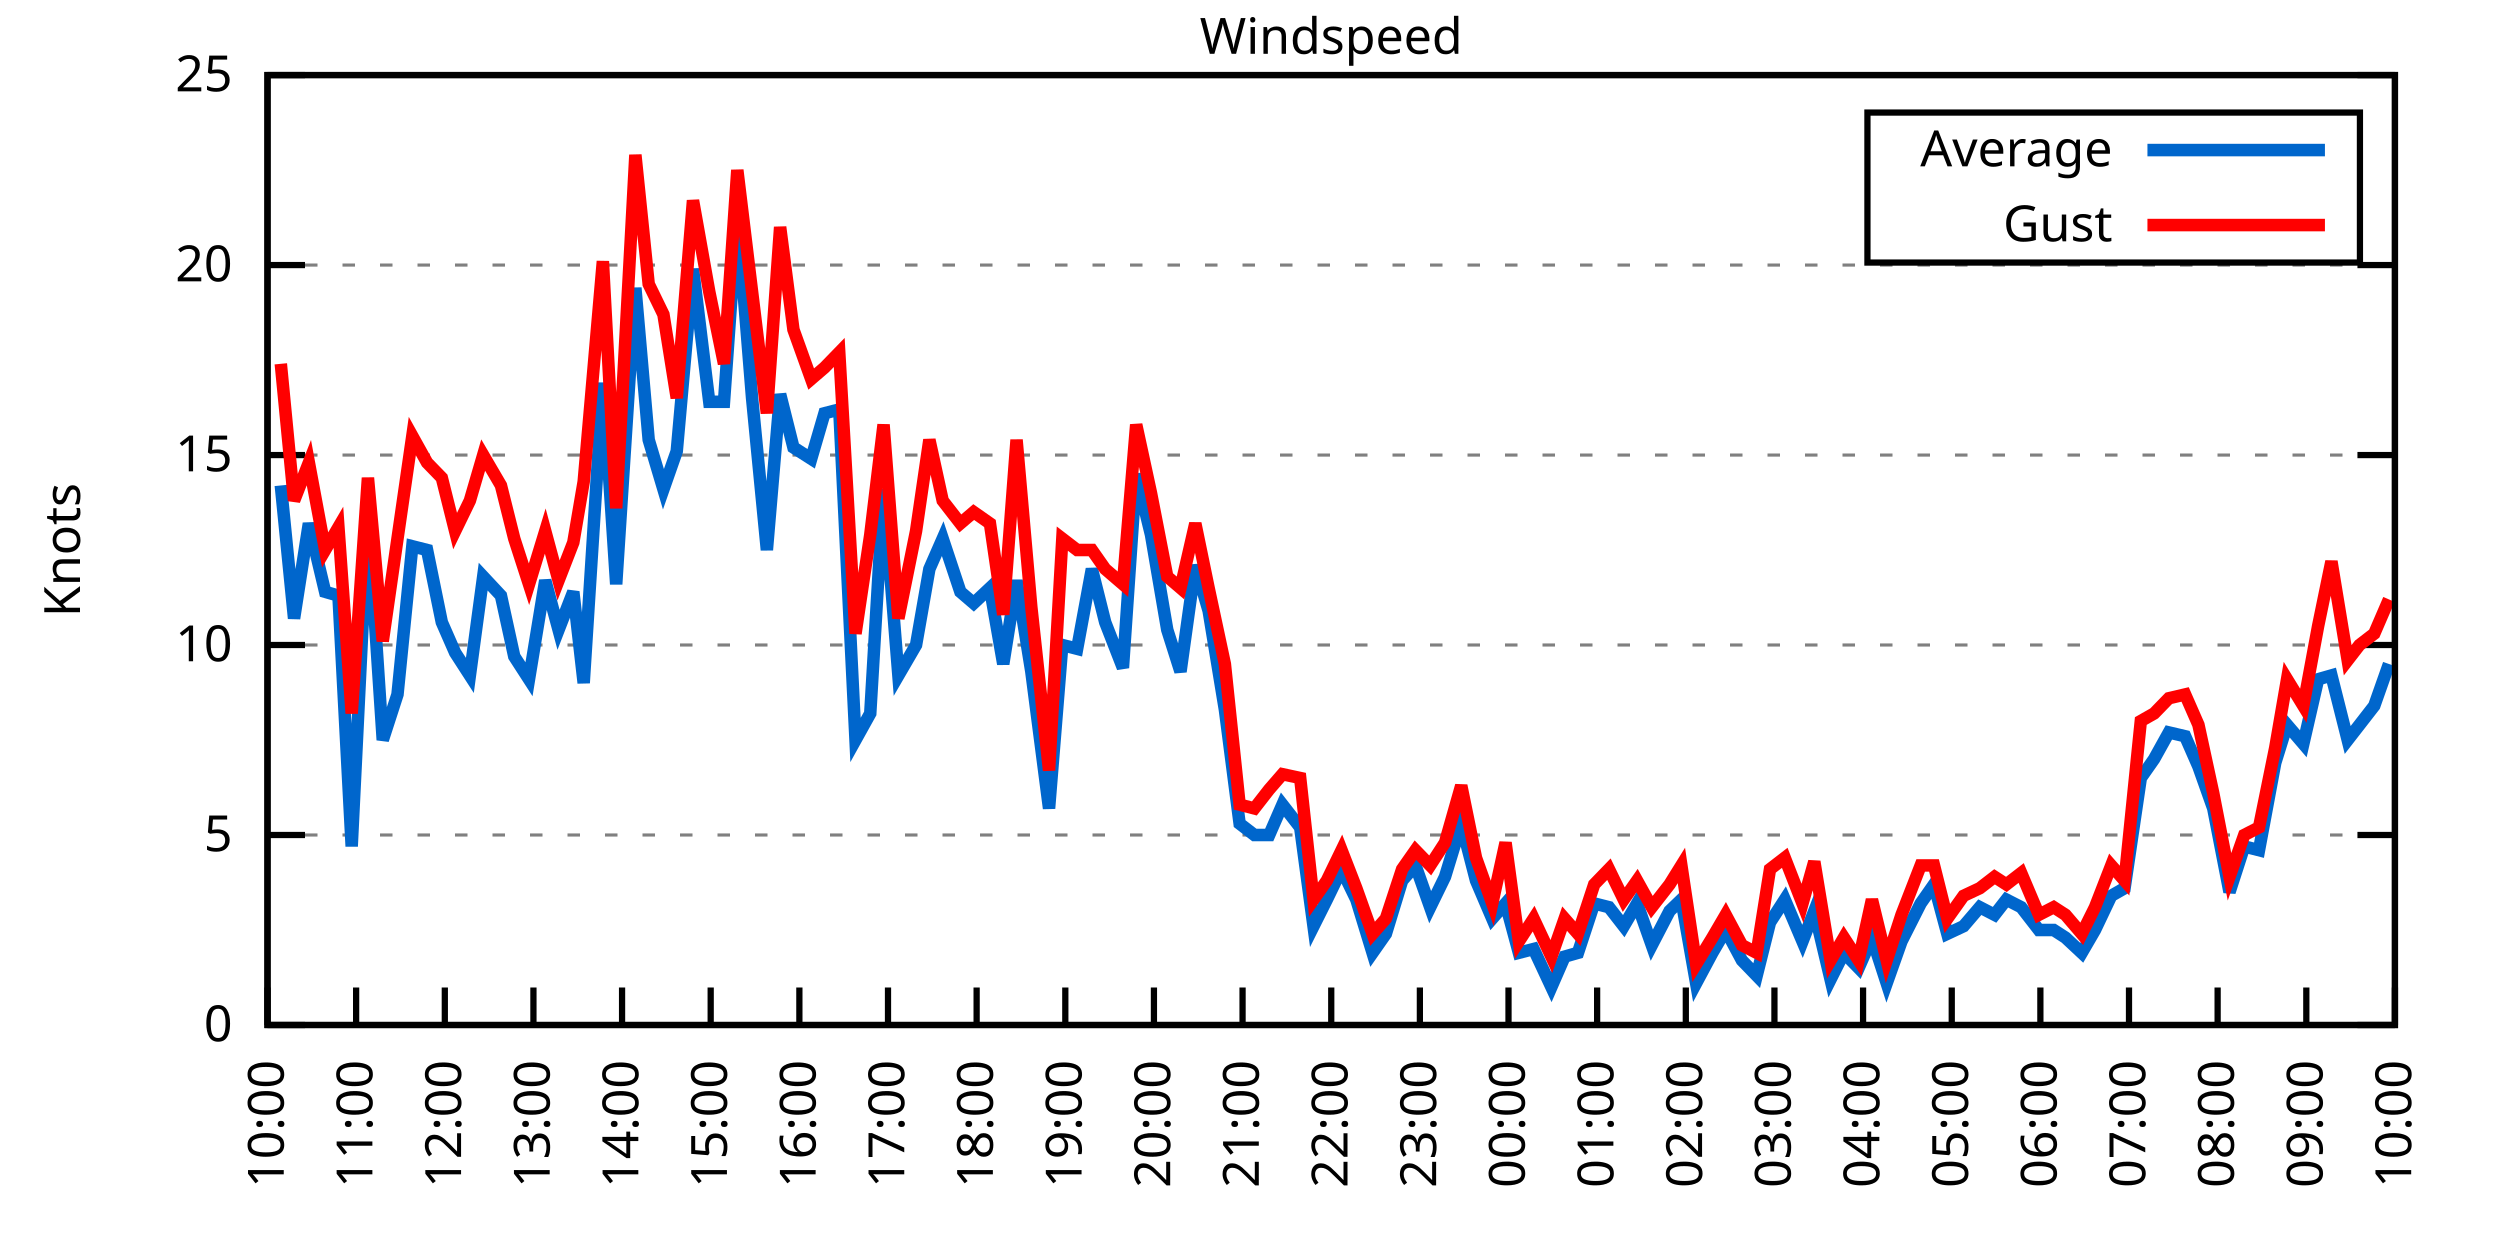
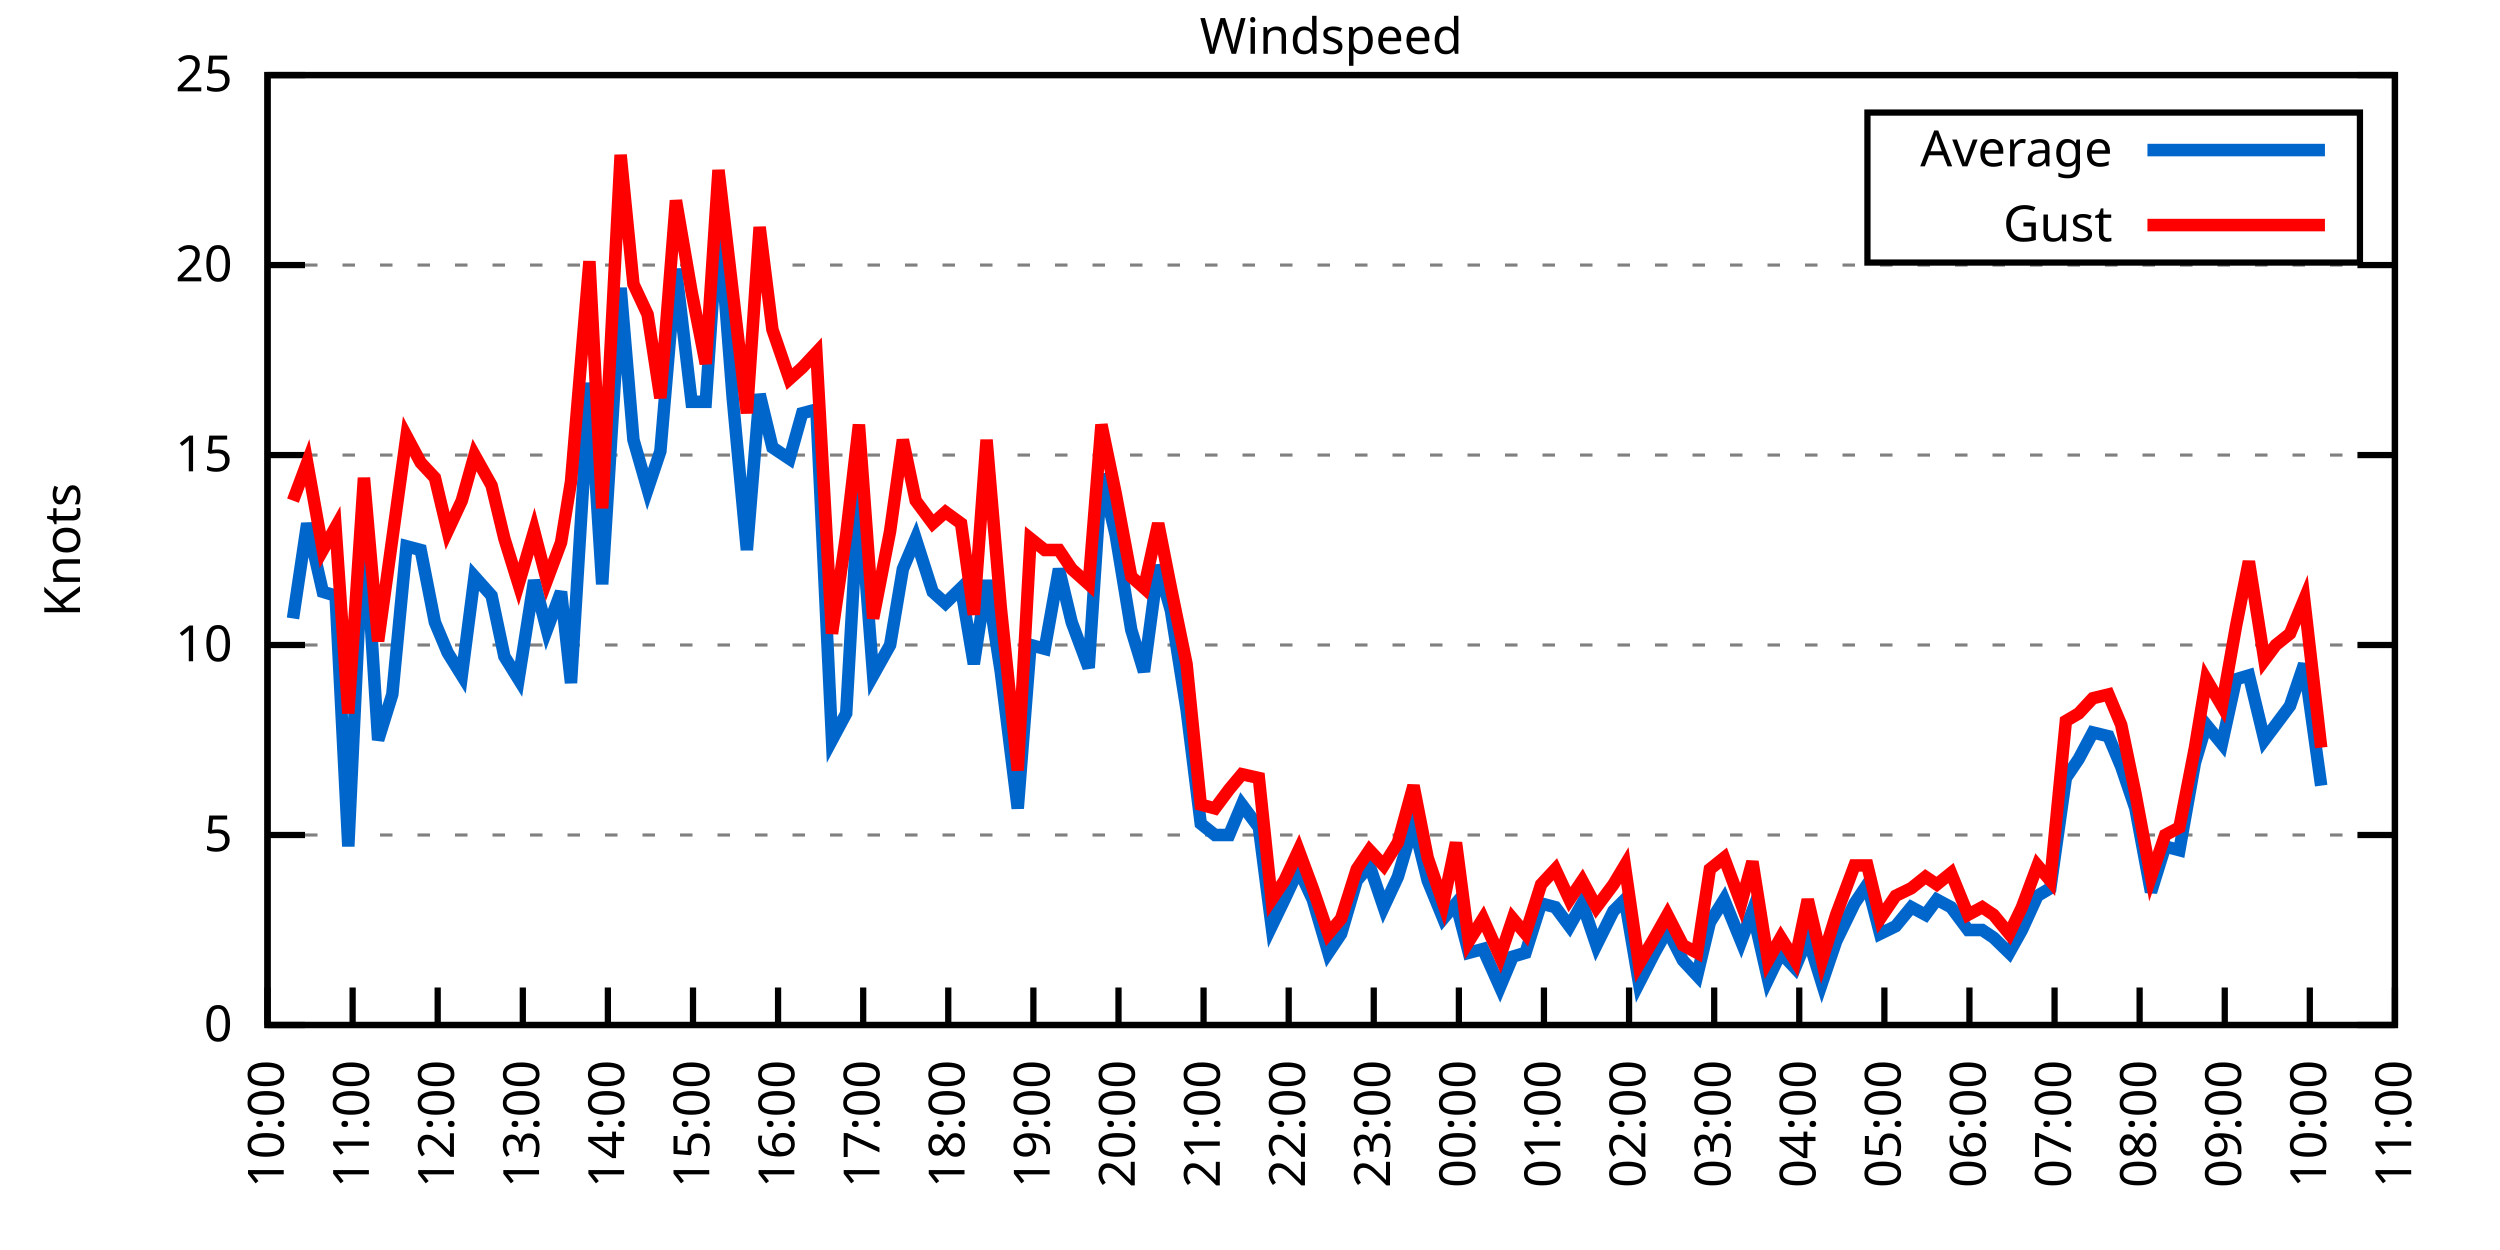
<svg xmlns="http://www.w3.org/2000/svg" xmlns:xlink="http://www.w3.org/1999/xlink" width="400" height="200" viewBox="0 0 400 200">
  <g id="gnuplot_canvas">
    <rect x="0" y="0" width="400" height="200" fill="none" />
    <defs>
      <circle id="gpDot" r="0.5" stroke-width="0.5" stroke="currentColor" />
      <path id="gpPt0" stroke-width="0.333" stroke="currentColor" d="M-1,0 h2 M0,-1 v2" />
      <path id="gpPt1" stroke-width="0.333" stroke="currentColor" d="M-1,-1 L1,1 M1,-1 L-1,1" />
      <path id="gpPt2" stroke-width="0.333" stroke="currentColor" d="M-1,0 L1,0 M0,-1 L0,1 M-1,-1 L1,1 M-1,1 L1,-1" />
      <rect id="gpPt3" stroke-width="0.333" stroke="currentColor" x="-1" y="-1" width="2" height="2" />
      <rect id="gpPt4" stroke-width="0.333" stroke="currentColor" fill="currentColor" x="-1" y="-1" width="2" height="2" />
      <circle id="gpPt5" stroke-width="0.333" stroke="currentColor" cx="0" cy="0" r="1" />
      <use xlink:href="#gpPt5" id="gpPt6" fill="currentColor" stroke="none" />
      <path id="gpPt7" stroke-width="0.333" stroke="currentColor" d="M0,-1.33 L-1.33,0.67 L1.33,0.67 z" />
      <use xlink:href="#gpPt7" id="gpPt8" fill="currentColor" stroke="none" />
      <use xlink:href="#gpPt7" id="gpPt9" stroke="currentColor" transform="rotate(180)" />
      <use xlink:href="#gpPt9" id="gpPt10" fill="currentColor" stroke="none" />
      <use xlink:href="#gpPt3" id="gpPt11" stroke="currentColor" transform="rotate(45)" />
      <use xlink:href="#gpPt11" id="gpPt12" fill="currentColor" stroke="none" />
      <path id="gpPt13" stroke-width="0.333" stroke="currentColor" d="M0,1.330 L1.265,0.411 L0.782,-1.067 L-0.782,-1.076 L-1.265,0.411 z" />
      <use xlink:href="#gpPt13" id="gpPt14" fill="currentColor" stroke="none" />
      <filter id="textbox" filterUnits="objectBoundingBox" x="0" y="0" height="1" width="1">
        <feFlood flood-color="white" flood-opacity="1" result="bgnd" />
        <feComposite in="SourceGraphic" in2="bgnd" operator="atop" />
      </filter>
      <filter id="greybox" filterUnits="objectBoundingBox" x="0" y="0" height="1" width="1">
        <feFlood flood-color="lightgrey" flood-opacity="1" result="grey" />
        <feComposite in="SourceGraphic" in2="grey" operator="atop" />
      </filter>
    </defs>
    <g fill="none" color="white" stroke="currentColor" stroke-width="1.00" stroke-linecap="butt" stroke-linejoin="miter">
</g>
    <g fill="none" color="black" stroke="currentColor" stroke-width="1.00" stroke-linecap="butt" stroke-linejoin="miter">
      <g stroke="none" shape-rendering="crispEdges">
        <polygon fill="rgb(255, 255, 255)" points="42.80,164.00 383.18,164.00 383.18,12.02 42.80,12.02 " />
      </g>
    </g>
    <g fill="none" color="black" stroke="currentColor" stroke-width="1.00" stroke-linecap="butt" stroke-linejoin="miter">
</g>
    <g fill="none" color="black" stroke="black" stroke-width="0.50" stroke-linecap="butt" stroke-linejoin="miter">
</g>
    <g fill="none" color="gray" stroke="currentColor" stroke-width="0.50" stroke-linecap="butt" stroke-linejoin="miter">
      <path stroke="gray" stroke-dasharray="2,4" class="gridline" d="M42.80,164.00 L383.19,164.00  " />
    </g>
    <g fill="none" color="gray" stroke="gray" stroke-width="1.00" stroke-linecap="butt" stroke-linejoin="miter">
</g>
    <g fill="none" color="black" stroke="currentColor" stroke-width="1.00" stroke-linecap="butt" stroke-linejoin="miter">
      <path stroke="black" d="M42.80,164.00 L48.80,164.00 M383.19,164.00 L377.19,164.00  " />
      <g transform="translate(37.20,166.60)" stroke="none" fill="black" font-family="Sans" font-size="8.00" text-anchor="end">
        <text>
          <tspan font-family="Sans"> 0</tspan>
        </text>
      </g>
    </g>
    <g fill="none" color="black" stroke="currentColor" stroke-width="1.00" stroke-linecap="butt" stroke-linejoin="miter">
</g>
    <g fill="none" color="black" stroke="black" stroke-width="0.50" stroke-linecap="butt" stroke-linejoin="miter">
</g>
    <g fill="none" color="gray" stroke="currentColor" stroke-width="0.50" stroke-linecap="butt" stroke-linejoin="miter">
      <path stroke="gray" stroke-dasharray="2,4" class="gridline" d="M42.80,133.60 L383.19,133.60  " />
    </g>
    <g fill="none" color="gray" stroke="gray" stroke-width="1.00" stroke-linecap="butt" stroke-linejoin="miter">
</g>
    <g fill="none" color="black" stroke="currentColor" stroke-width="1.00" stroke-linecap="butt" stroke-linejoin="miter">
      <path stroke="black" d="M42.80,133.60 L48.80,133.60 M383.19,133.60 L377.19,133.60  " />
      <g transform="translate(37.20,136.20)" stroke="none" fill="black" font-family="Sans" font-size="8.00" text-anchor="end">
        <text>
          <tspan font-family="Sans"> 5</tspan>
        </text>
      </g>
    </g>
    <g fill="none" color="black" stroke="currentColor" stroke-width="1.00" stroke-linecap="butt" stroke-linejoin="miter">
</g>
    <g fill="none" color="black" stroke="black" stroke-width="0.50" stroke-linecap="butt" stroke-linejoin="miter">
</g>
    <g fill="none" color="gray" stroke="currentColor" stroke-width="0.50" stroke-linecap="butt" stroke-linejoin="miter">
      <path stroke="gray" stroke-dasharray="2,4" class="gridline" d="M42.80,103.20 L383.19,103.20  " />
    </g>
    <g fill="none" color="gray" stroke="gray" stroke-width="1.00" stroke-linecap="butt" stroke-linejoin="miter">
</g>
    <g fill="none" color="black" stroke="currentColor" stroke-width="1.00" stroke-linecap="butt" stroke-linejoin="miter">
      <path stroke="black" d="M42.80,103.20 L48.80,103.20 M383.19,103.20 L377.19,103.20  " />
      <g transform="translate(37.20,105.80)" stroke="none" fill="black" font-family="Sans" font-size="8.00" text-anchor="end">
        <text>
          <tspan font-family="Sans"> 10</tspan>
        </text>
      </g>
    </g>
    <g fill="none" color="black" stroke="currentColor" stroke-width="1.00" stroke-linecap="butt" stroke-linejoin="miter">
</g>
    <g fill="none" color="black" stroke="black" stroke-width="0.50" stroke-linecap="butt" stroke-linejoin="miter">
</g>
    <g fill="none" color="gray" stroke="currentColor" stroke-width="0.50" stroke-linecap="butt" stroke-linejoin="miter">
      <path stroke="gray" stroke-dasharray="2,4" class="gridline" d="M42.80,72.81 L383.19,72.81  " />
    </g>
    <g fill="none" color="gray" stroke="gray" stroke-width="1.00" stroke-linecap="butt" stroke-linejoin="miter">
</g>
    <g fill="none" color="black" stroke="currentColor" stroke-width="1.00" stroke-linecap="butt" stroke-linejoin="miter">
      <path stroke="black" d="M42.80,72.81 L48.80,72.81 M383.19,72.81 L377.19,72.81  " />
      <g transform="translate(37.20,75.41)" stroke="none" fill="black" font-family="Sans" font-size="8.00" text-anchor="end">
        <text>
          <tspan font-family="Sans"> 15</tspan>
        </text>
      </g>
    </g>
    <g fill="none" color="black" stroke="currentColor" stroke-width="1.00" stroke-linecap="butt" stroke-linejoin="miter">
</g>
    <g fill="none" color="black" stroke="black" stroke-width="0.50" stroke-linecap="butt" stroke-linejoin="miter">
</g>
    <g fill="none" color="gray" stroke="currentColor" stroke-width="0.50" stroke-linecap="butt" stroke-linejoin="miter">
      <path stroke="gray" stroke-dasharray="2,4" class="gridline" d="M42.80,42.41 L383.19,42.41  " />
    </g>
    <g fill="none" color="gray" stroke="gray" stroke-width="1.00" stroke-linecap="butt" stroke-linejoin="miter">
</g>
    <g fill="none" color="black" stroke="currentColor" stroke-width="1.00" stroke-linecap="butt" stroke-linejoin="miter">
      <path stroke="black" d="M42.80,42.41 L48.80,42.41 M383.19,42.41 L377.19,42.41  " />
      <g transform="translate(37.20,45.01)" stroke="none" fill="black" font-family="Sans" font-size="8.00" text-anchor="end">
        <text>
          <tspan font-family="Sans"> 20</tspan>
        </text>
      </g>
    </g>
    <g fill="none" color="black" stroke="currentColor" stroke-width="1.00" stroke-linecap="butt" stroke-linejoin="miter">
</g>
    <g fill="none" color="black" stroke="black" stroke-width="0.50" stroke-linecap="butt" stroke-linejoin="miter">
</g>
    <g fill="none" color="gray" stroke="currentColor" stroke-width="0.50" stroke-linecap="butt" stroke-linejoin="miter">
      <path stroke="gray" stroke-dasharray="2,4" class="gridline" d="M42.80,12.01 L383.19,12.01  " />
    </g>
    <g fill="none" color="gray" stroke="gray" stroke-width="1.00" stroke-linecap="butt" stroke-linejoin="miter">
</g>
    <g fill="none" color="black" stroke="currentColor" stroke-width="1.00" stroke-linecap="butt" stroke-linejoin="miter">
      <path stroke="black" d="M42.80,12.01 L48.80,12.01 M383.19,12.01 L377.19,12.01  " />
      <g transform="translate(37.20,14.61)" stroke="none" fill="black" font-family="Sans" font-size="8.00" text-anchor="end">
        <text>
          <tspan font-family="Sans"> 25</tspan>
        </text>
      </g>
    </g>
    <g fill="none" color="black" stroke="currentColor" stroke-width="1.00" stroke-linecap="butt" stroke-linejoin="miter">
      <path stroke="black" d="M42.80,164.00 L42.80,158.00  " />
      <g transform="translate(45.40,169.60) rotate(270.00)" stroke="none" fill="black" font-family="Sans" font-size="8.00" text-anchor="end">
        <text>
          <tspan font-family="Sans">10:00</tspan>
        </text>
      </g>
    </g>
    <g fill="none" color="black" stroke="currentColor" stroke-width="1.00" stroke-linecap="butt" stroke-linejoin="miter">
-       <path stroke="black" d="M56.98,164.00 L56.98,158.00  " />
-       <g transform="translate(59.58,169.60) rotate(270.00)" stroke="none" fill="black" font-family="Sans" font-size="8.00" text-anchor="end">
+       <path stroke="black" d="M56.42,164.00 L56.42,158.00  " />
+       <g transform="translate(59.02,169.60) rotate(270.00)" stroke="none" fill="black" font-family="Sans" font-size="8.00" text-anchor="end">
        <text>
          <tspan font-family="Sans">11:00</tspan>
        </text>
      </g>
    </g>
    <g fill="none" color="black" stroke="currentColor" stroke-width="1.00" stroke-linecap="butt" stroke-linejoin="miter">
-       <path stroke="black" d="M71.17,164.00 L71.17,158.00  " />
-       <g transform="translate(73.77,169.60) rotate(270.00)" stroke="none" fill="black" font-family="Sans" font-size="8.00" text-anchor="end">
+       <path stroke="black" d="M70.03,164.00 L70.03,158.00  " />
+       <g transform="translate(72.63,169.60) rotate(270.00)" stroke="none" fill="black" font-family="Sans" font-size="8.00" text-anchor="end">
        <text>
          <tspan font-family="Sans">12:00</tspan>
        </text>
      </g>
    </g>
    <g fill="none" color="black" stroke="currentColor" stroke-width="1.00" stroke-linecap="butt" stroke-linejoin="miter">
-       <path stroke="black" d="M85.35,164.00 L85.35,158.00  " />
-       <g transform="translate(87.95,169.60) rotate(270.00)" stroke="none" fill="black" font-family="Sans" font-size="8.00" text-anchor="end">
+       <path stroke="black" d="M83.65,164.00 L83.65,158.00  " />
+       <g transform="translate(86.25,169.60) rotate(270.00)" stroke="none" fill="black" font-family="Sans" font-size="8.00" text-anchor="end">
        <text>
          <tspan font-family="Sans">13:00</tspan>
        </text>
      </g>
    </g>
    <g fill="none" color="black" stroke="currentColor" stroke-width="1.00" stroke-linecap="butt" stroke-linejoin="miter">
-       <path stroke="black" d="M99.53,164.00 L99.53,158.00  " />
-       <g transform="translate(102.13,169.60) rotate(270.00)" stroke="none" fill="black" font-family="Sans" font-size="8.00" text-anchor="end">
+       <path stroke="black" d="M97.26,164.00 L97.26,158.00  " />
+       <g transform="translate(99.86,169.60) rotate(270.00)" stroke="none" fill="black" font-family="Sans" font-size="8.00" text-anchor="end">
        <text>
          <tspan font-family="Sans">14:00</tspan>
        </text>
      </g>
    </g>
    <g fill="none" color="black" stroke="currentColor" stroke-width="1.00" stroke-linecap="butt" stroke-linejoin="miter">
-       <path stroke="black" d="M113.71,164.00 L113.71,158.00  " />
-       <g transform="translate(116.31,169.60) rotate(270.00)" stroke="none" fill="black" font-family="Sans" font-size="8.00" text-anchor="end">
+       <path stroke="black" d="M110.88,164.00 L110.88,158.00  " />
+       <g transform="translate(113.48,169.60) rotate(270.00)" stroke="none" fill="black" font-family="Sans" font-size="8.00" text-anchor="end">
        <text>
          <tspan font-family="Sans">15:00</tspan>
        </text>
      </g>
    </g>
    <g fill="none" color="black" stroke="currentColor" stroke-width="1.00" stroke-linecap="butt" stroke-linejoin="miter">
-       <path stroke="black" d="M127.90,164.00 L127.90,158.00  " />
-       <g transform="translate(130.50,169.60) rotate(270.00)" stroke="none" fill="black" font-family="Sans" font-size="8.00" text-anchor="end">
+       <path stroke="black" d="M124.49,164.00 L124.49,158.00  " />
+       <g transform="translate(127.09,169.60) rotate(270.00)" stroke="none" fill="black" font-family="Sans" font-size="8.00" text-anchor="end">
        <text>
          <tspan font-family="Sans">16:00</tspan>
        </text>
      </g>
    </g>
    <g fill="none" color="black" stroke="currentColor" stroke-width="1.00" stroke-linecap="butt" stroke-linejoin="miter">
-       <path stroke="black" d="M142.08,164.00 L142.08,158.00  " />
-       <g transform="translate(144.68,169.60) rotate(270.00)" stroke="none" fill="black" font-family="Sans" font-size="8.00" text-anchor="end">
+       <path stroke="black" d="M138.11,164.00 L138.11,158.00  " />
+       <g transform="translate(140.71,169.60) rotate(270.00)" stroke="none" fill="black" font-family="Sans" font-size="8.00" text-anchor="end">
        <text>
          <tspan font-family="Sans">17:00</tspan>
        </text>
      </g>
    </g>
    <g fill="none" color="black" stroke="currentColor" stroke-width="1.00" stroke-linecap="butt" stroke-linejoin="miter">
-       <path stroke="black" d="M156.26,164.00 L156.26,158.00  " />
-       <g transform="translate(158.86,169.60) rotate(270.00)" stroke="none" fill="black" font-family="Sans" font-size="8.00" text-anchor="end">
+       <path stroke="black" d="M151.72,164.00 L151.72,158.00  " />
+       <g transform="translate(154.32,169.60) rotate(270.00)" stroke="none" fill="black" font-family="Sans" font-size="8.00" text-anchor="end">
        <text>
          <tspan font-family="Sans">18:00</tspan>
        </text>
      </g>
    </g>
    <g fill="none" color="black" stroke="currentColor" stroke-width="1.00" stroke-linecap="butt" stroke-linejoin="miter">
-       <path stroke="black" d="M170.45,164.00 L170.45,158.00  " />
-       <g transform="translate(173.05,169.60) rotate(270.00)" stroke="none" fill="black" font-family="Sans" font-size="8.00" text-anchor="end">
+       <path stroke="black" d="M165.34,164.00 L165.34,158.00  " />
+       <g transform="translate(167.94,169.60) rotate(270.00)" stroke="none" fill="black" font-family="Sans" font-size="8.00" text-anchor="end">
        <text>
          <tspan font-family="Sans">19:00</tspan>
        </text>
      </g>
    </g>
    <g fill="none" color="black" stroke="currentColor" stroke-width="1.00" stroke-linecap="butt" stroke-linejoin="miter">
-       <path stroke="black" d="M184.63,164.00 L184.63,158.00  " />
-       <g transform="translate(187.23,169.60) rotate(270.00)" stroke="none" fill="black" font-family="Sans" font-size="8.00" text-anchor="end">
+       <path stroke="black" d="M178.96,164.00 L178.96,158.00  " />
+       <g transform="translate(181.56,169.60) rotate(270.00)" stroke="none" fill="black" font-family="Sans" font-size="8.00" text-anchor="end">
        <text>
          <tspan font-family="Sans">20:00</tspan>
        </text>
      </g>
    </g>
    <g fill="none" color="black" stroke="currentColor" stroke-width="1.00" stroke-linecap="butt" stroke-linejoin="miter">
-       <path stroke="black" d="M198.81,164.00 L198.81,158.00  " />
-       <g transform="translate(201.41,169.60) rotate(270.00)" stroke="none" fill="black" font-family="Sans" font-size="8.00" text-anchor="end">
+       <path stroke="black" d="M192.57,164.00 L192.57,158.00  " />
+       <g transform="translate(195.17,169.60) rotate(270.00)" stroke="none" fill="black" font-family="Sans" font-size="8.00" text-anchor="end">
        <text>
          <tspan font-family="Sans">21:00</tspan>
        </text>
      </g>
    </g>
    <g fill="none" color="black" stroke="currentColor" stroke-width="1.00" stroke-linecap="butt" stroke-linejoin="miter">
-       <path stroke="black" d="M213.00,164.00 L213.00,158.00  " />
-       <g transform="translate(215.60,169.60) rotate(270.00)" stroke="none" fill="black" font-family="Sans" font-size="8.00" text-anchor="end">
+       <path stroke="black" d="M206.19,164.00 L206.19,158.00  " />
+       <g transform="translate(208.79,169.60) rotate(270.00)" stroke="none" fill="black" font-family="Sans" font-size="8.00" text-anchor="end">
        <text>
          <tspan font-family="Sans">22:00</tspan>
        </text>
      </g>
    </g>
    <g fill="none" color="black" stroke="currentColor" stroke-width="1.00" stroke-linecap="butt" stroke-linejoin="miter">
-       <path stroke="black" d="M227.18,164.00 L227.18,158.00  " />
-       <g transform="translate(229.78,169.60) rotate(270.00)" stroke="none" fill="black" font-family="Sans" font-size="8.00" text-anchor="end">
+       <path stroke="black" d="M219.80,164.00 L219.80,158.00  " />
+       <g transform="translate(222.40,169.60) rotate(270.00)" stroke="none" fill="black" font-family="Sans" font-size="8.00" text-anchor="end">
        <text>
          <tspan font-family="Sans">23:00</tspan>
        </text>
      </g>
    </g>
    <g fill="none" color="black" stroke="currentColor" stroke-width="1.00" stroke-linecap="butt" stroke-linejoin="miter">
-       <path stroke="black" d="M241.36,164.00 L241.36,158.00  " />
-       <g transform="translate(243.96,169.60) rotate(270.00)" stroke="none" fill="black" font-family="Sans" font-size="8.00" text-anchor="end">
+       <path stroke="black" d="M233.42,164.00 L233.42,158.00  " />
+       <g transform="translate(236.02,169.60) rotate(270.00)" stroke="none" fill="black" font-family="Sans" font-size="8.00" text-anchor="end">
        <text>
          <tspan font-family="Sans">00:00</tspan>
        </text>
      </g>
    </g>
    <g fill="none" color="black" stroke="currentColor" stroke-width="1.00" stroke-linecap="butt" stroke-linejoin="miter">
-       <path stroke="black" d="M255.54,164.00 L255.54,158.00  " />
-       <g transform="translate(258.14,169.60) rotate(270.00)" stroke="none" fill="black" font-family="Sans" font-size="8.00" text-anchor="end">
+       <path stroke="black" d="M247.03,164.00 L247.03,158.00  " />
+       <g transform="translate(249.63,169.60) rotate(270.00)" stroke="none" fill="black" font-family="Sans" font-size="8.00" text-anchor="end">
        <text>
          <tspan font-family="Sans">01:00</tspan>
        </text>
      </g>
    </g>
    <g fill="none" color="black" stroke="currentColor" stroke-width="1.00" stroke-linecap="butt" stroke-linejoin="miter">
-       <path stroke="black" d="M269.73,164.00 L269.73,158.00  " />
-       <g transform="translate(272.33,169.60) rotate(270.00)" stroke="none" fill="black" font-family="Sans" font-size="8.00" text-anchor="end">
+       <path stroke="black" d="M260.65,164.00 L260.65,158.00  " />
+       <g transform="translate(263.25,169.60) rotate(270.00)" stroke="none" fill="black" font-family="Sans" font-size="8.00" text-anchor="end">
        <text>
          <tspan font-family="Sans">02:00</tspan>
        </text>
      </g>
    </g>
    <g fill="none" color="black" stroke="currentColor" stroke-width="1.00" stroke-linecap="butt" stroke-linejoin="miter">
-       <path stroke="black" d="M283.91,164.00 L283.91,158.00  " />
-       <g transform="translate(286.51,169.60) rotate(270.00)" stroke="none" fill="black" font-family="Sans" font-size="8.00" text-anchor="end">
+       <path stroke="black" d="M274.27,164.00 L274.27,158.00  " />
+       <g transform="translate(276.87,169.60) rotate(270.00)" stroke="none" fill="black" font-family="Sans" font-size="8.00" text-anchor="end">
        <text>
          <tspan font-family="Sans">03:00</tspan>
        </text>
      </g>
    </g>
    <g fill="none" color="black" stroke="currentColor" stroke-width="1.00" stroke-linecap="butt" stroke-linejoin="miter">
-       <path stroke="black" d="M298.09,164.00 L298.09,158.00  " />
-       <g transform="translate(300.69,169.60) rotate(270.00)" stroke="none" fill="black" font-family="Sans" font-size="8.00" text-anchor="end">
+       <path stroke="black" d="M287.88,164.00 L287.88,158.00  " />
+       <g transform="translate(290.48,169.60) rotate(270.00)" stroke="none" fill="black" font-family="Sans" font-size="8.00" text-anchor="end">
        <text>
          <tspan font-family="Sans">04:00</tspan>
        </text>
      </g>
    </g>
    <g fill="none" color="black" stroke="currentColor" stroke-width="1.00" stroke-linecap="butt" stroke-linejoin="miter">
-       <path stroke="black" d="M312.28,164.00 L312.28,158.00  " />
-       <g transform="translate(314.88,169.60) rotate(270.00)" stroke="none" fill="black" font-family="Sans" font-size="8.00" text-anchor="end">
+       <path stroke="black" d="M301.50,164.00 L301.50,158.00  " />
+       <g transform="translate(304.10,169.60) rotate(270.00)" stroke="none" fill="black" font-family="Sans" font-size="8.00" text-anchor="end">
        <text>
          <tspan font-family="Sans">05:00</tspan>
        </text>
      </g>
    </g>
    <g fill="none" color="black" stroke="currentColor" stroke-width="1.00" stroke-linecap="butt" stroke-linejoin="miter">
-       <path stroke="black" d="M326.46,164.00 L326.46,158.00  " />
-       <g transform="translate(329.06,169.60) rotate(270.00)" stroke="none" fill="black" font-family="Sans" font-size="8.00" text-anchor="end">
+       <path stroke="black" d="M315.11,164.00 L315.11,158.00  " />
+       <g transform="translate(317.71,169.60) rotate(270.00)" stroke="none" fill="black" font-family="Sans" font-size="8.00" text-anchor="end">
        <text>
          <tspan font-family="Sans">06:00</tspan>
        </text>
      </g>
    </g>
    <g fill="none" color="black" stroke="currentColor" stroke-width="1.00" stroke-linecap="butt" stroke-linejoin="miter">
-       <path stroke="black" d="M340.64,164.00 L340.64,158.00  " />
-       <g transform="translate(343.24,169.60) rotate(270.00)" stroke="none" fill="black" font-family="Sans" font-size="8.00" text-anchor="end">
+       <path stroke="black" d="M328.73,164.00 L328.73,158.00  " />
+       <g transform="translate(331.33,169.60) rotate(270.00)" stroke="none" fill="black" font-family="Sans" font-size="8.00" text-anchor="end">
        <text>
          <tspan font-family="Sans">07:00</tspan>
        </text>
      </g>
    </g>
    <g fill="none" color="black" stroke="currentColor" stroke-width="1.00" stroke-linecap="butt" stroke-linejoin="miter">
-       <path stroke="black" d="M354.82,164.00 L354.82,158.00  " />
-       <g transform="translate(357.42,169.60) rotate(270.00)" stroke="none" fill="black" font-family="Sans" font-size="8.00" text-anchor="end">
+       <path stroke="black" d="M342.34,164.00 L342.34,158.00  " />
+       <g transform="translate(344.94,169.60) rotate(270.00)" stroke="none" fill="black" font-family="Sans" font-size="8.00" text-anchor="end">
        <text>
          <tspan font-family="Sans">08:00</tspan>
        </text>
      </g>
    </g>
    <g fill="none" color="black" stroke="currentColor" stroke-width="1.00" stroke-linecap="butt" stroke-linejoin="miter">
-       <path stroke="black" d="M369.01,164.00 L369.01,158.00  " />
-       <g transform="translate(371.61,169.60) rotate(270.00)" stroke="none" fill="black" font-family="Sans" font-size="8.00" text-anchor="end">
+       <path stroke="black" d="M355.96,164.00 L355.96,158.00  " />
+       <g transform="translate(358.56,169.60) rotate(270.00)" stroke="none" fill="black" font-family="Sans" font-size="8.00" text-anchor="end">
        <text>
          <tspan font-family="Sans">09:00</tspan>
+         </text>
+       </g>
+     </g>
+     <g fill="none" color="black" stroke="currentColor" stroke-width="1.00" stroke-linecap="butt" stroke-linejoin="miter">
+       <path stroke="black" d="M369.57,164.00 L369.57,158.00  " />
+       <g transform="translate(372.17,169.60) rotate(270.00)" stroke="none" fill="black" font-family="Sans" font-size="8.00" text-anchor="end">
+         <text>
+           <tspan font-family="Sans">10:00</tspan>
        </text>
      </g>
    </g>
    <g fill="none" color="black" stroke="currentColor" stroke-width="1.00" stroke-linecap="butt" stroke-linejoin="miter">
      <path stroke="black" d="M383.19,164.00 L383.19,158.00  " />
      <g transform="translate(385.79,169.60) rotate(270.00)" stroke="none" fill="black" font-family="Sans" font-size="8.00" text-anchor="end">
        <text>
-           <tspan font-family="Sans">10:00</tspan>
+           <tspan font-family="Sans">11:00</tspan>
        </text>
      </g>
    </g>
    <g fill="none" color="black" stroke="currentColor" stroke-width="1.00" stroke-linecap="butt" stroke-linejoin="miter">
</g>
    <g fill="none" color="black" stroke="currentColor" stroke-width="1.00" stroke-linecap="butt" stroke-linejoin="miter">
      <path stroke="black" d="M42.80,12.01 L42.80,164.00 L383.19,164.00 L383.19,12.01 L42.80,12.01 Z  " />
    </g>
    <g fill="none" color="black" stroke="currentColor" stroke-width="1.00" stroke-linecap="butt" stroke-linejoin="miter">
</g>
    <g fill="none" color="black" stroke="currentColor" stroke-width="1.00" stroke-linecap="butt" stroke-linejoin="miter">
      <path stroke="black" d="M298.79,42.01 L298.79,18.01 L377.59,18.01 L377.59,42.01 L298.79,42.01 Z  " />
    </g>
    <g id="Windspeed_plot_1">
      <g fill="none" color="white" stroke="black" stroke-width="2.00" stroke-linecap="butt" stroke-linejoin="miter">
</g>
      <g fill="none" color="black" stroke="currentColor" stroke-width="2.00" stroke-linecap="butt" stroke-linejoin="miter">
        <g transform="translate(337.99,26.61)" stroke="none" fill="black" font-family="Sans" font-size="8.00" text-anchor="end">
          <text>
            <tspan font-family="Sans">Average</tspan>
          </text>
        </g>
      </g>
      <g fill="none" color="black" stroke="currentColor" stroke-width="2.00" stroke-linecap="butt" stroke-linejoin="miter">
-         <path stroke="rgb(  0, 102, 204)" d="M343.59,24.01 L371.99,24.01 M44.93,77.67 L47.05,98.95 L49.42,83.75 L52.02,94.69 L54.15,95.30 L56.27,135.43   L58.87,82.53 L61.24,118.40 L63.60,111.11 L65.97,87.40 L68.33,88.00 L70.69,99.56 L72.82,104.42 L75.18,108.07   L77.31,92.26 L80.15,95.30 L82.28,105.03 L84.64,108.68 L87.24,92.87 L89.37,100.77 L91.73,94.69 L93.39,109.28   L96.46,61.25 L98.59,93.48 L101.66,46.06 L103.79,70.37 L106.15,78.28 L108.28,72.20 L110.88,43.02 L113.48,64.29   L115.84,64.29 L117.97,34.50 L120.33,63.69 L122.70,88.00 L124.82,63.08 L126.95,71.59 L129.79,73.41 L131.92,66.12   L134.28,65.51 L136.88,118.40 L139.24,114.15 L141.37,78.28 L143.74,108.07 L146.57,103.20 L148.70,91.04 L150.83,86.18   L153.66,94.69 L155.79,96.52 L158.39,94.08 L160.52,106.24 L162.65,92.87 L165.01,107.46 L167.85,129.35 L169.97,103.20   L172.34,103.81 L174.70,91.04 L176.83,99.56 L179.67,106.85 L181.79,75.85 L184.16,85.57 L186.76,100.77 L188.88,107.46   L191.25,90.44 L193.38,97.73 L195.98,113.54 L198.34,131.78 L200.70,133.60 L203.07,133.60 L205.19,128.74 L208.03,132.39   L210.16,148.19 L212.29,143.94 L214.65,139.07 L217.01,143.94 L219.61,152.45 L221.74,149.41 L224.34,140.90 L226.47,138.47   L228.83,145.15 L231.20,140.29 L233.80,131.78 L236.16,140.90 L238.76,146.98 L240.89,144.55 L243.02,152.45 L245.38,151.84   L248.22,157.92 L250.34,153.06 L252.47,152.45 L255.07,144.55 L257.43,145.15 L259.80,148.19 L261.93,144.55 L264.29,151.23   L267.13,145.76 L269.02,143.94 L271.38,157.31 L273.98,152.45 L276.11,148.80 L278.71,153.66 L281.07,156.10 L283.20,147.59   L285.56,143.94 L288.40,150.62 L290.29,145.76 L292.89,156.70 L295.02,152.45 L297.38,154.88 L299.51,150.02 L301.87,157.31   L304.24,150.62 L307.31,144.55 L309.44,141.51 L311.57,149.41 L314.17,148.19 L316.77,145.15 L319.13,146.37 L321.02,143.94   L323.39,145.15 L326.22,148.80 L328.59,148.80 L330.48,150.02 L333.08,152.45 L335.20,148.80 L337.80,143.33 L339.93,142.11   L342.53,124.48 L344.66,121.44 L347.02,117.19 L349.62,117.80 L351.75,122.66 L354.12,129.35 L356.72,142.72 L359.08,135.43   L361.44,136.03 L364.04,122.05 L365.93,115.97 L368.53,119.01 L370.90,108.68 L373.03,108.07 L375.63,118.40 L377.52,115.97   L379.88,112.93 L382.24,106.24  " />
+         <path stroke="rgb(  0, 102, 204)" d="M343.59,24.01 L371.99,24.01 M46.88,98.95 L49.15,83.75 L51.65,94.69 L53.69,95.30 L55.73,135.43 L58.23,82.53   L60.50,118.40 L62.77,111.11 L65.04,87.40 L67.31,88.00 L69.58,99.56 L71.62,104.42 L73.89,108.07 L75.93,92.26   L78.65,95.30 L80.70,105.03 L82.97,108.68 L85.46,92.87 L87.50,100.77 L89.77,94.69 L91.36,109.28 L94.31,61.25   L96.35,93.48 L99.30,46.06 L101.35,70.37 L103.62,78.28 L105.66,72.20 L108.15,43.02 L110.65,64.29 L112.92,64.29   L114.96,34.50 L117.23,63.69 L119.50,88.00 L121.54,63.08 L123.59,71.59 L126.31,73.41 L128.35,66.12 L130.62,65.51   L133.12,118.40 L135.39,114.15 L137.43,78.28 L139.70,108.07 L142.42,103.20 L144.46,91.04 L146.51,86.18 L149.23,94.69   L151.27,96.52 L153.77,94.08 L155.81,106.24 L157.85,92.87 L160.12,107.46 L162.84,129.35 L164.89,103.20 L167.16,103.81   L169.43,91.04 L171.47,99.56 L174.19,106.85 L176.23,75.85 L178.50,85.57 L181.00,100.77 L183.04,107.46 L185.31,90.44   L187.35,97.73 L189.85,113.54 L192.12,131.78 L194.39,133.60 L196.66,133.60 L198.70,128.74 L201.42,132.39 L203.46,148.19   L205.51,143.94 L207.78,139.07 L210.04,143.94 L212.54,152.45 L214.58,149.41 L217.08,140.90 L219.12,138.47 L221.39,145.15   L223.66,140.29 L226.16,131.78 L228.43,140.90 L230.92,146.98 L232.96,144.55 L235.01,152.45 L237.28,151.84 L240.00,157.92   L242.04,153.06 L244.08,152.45 L246.58,144.55 L248.85,145.15 L251.12,148.19 L253.16,144.55 L255.43,151.23 L258.15,145.76   L259.97,143.94 L262.24,157.31 L264.73,152.45 L266.78,148.80 L269.27,153.66 L271.54,156.10 L273.58,147.59 L275.85,143.94   L278.58,150.62 L280.39,145.76 L282.89,156.70 L284.93,152.45 L287.20,154.88 L289.24,150.02 L291.51,157.31 L293.78,150.62   L296.73,144.55 L298.77,141.51 L300.82,149.41 L303.31,148.19 L305.81,145.15 L308.08,146.37 L309.89,143.94 L312.16,145.15   L314.89,148.80 L317.15,148.80 L318.97,150.02 L321.47,152.45 L323.51,148.80 L326.00,143.33 L328.05,142.11 L330.54,124.48   L332.59,121.44 L334.85,117.19 L337.35,117.80 L339.39,122.66 L341.66,129.35 L344.16,142.72 L346.43,135.43 L348.70,136.03   L351.19,122.05 L353.01,115.97 L355.50,119.01 L357.77,108.68 L359.82,108.07 L362.31,118.40 L364.13,115.97 L366.40,112.93   L368.67,106.24 L371.39,125.70  " />
      </g>
    </g>
    <g id="Windspeed_plot_2">
      <g fill="none" color="black" stroke="currentColor" stroke-width="2.00" stroke-linecap="butt" stroke-linejoin="miter">
        <g transform="translate(337.99,38.61)" stroke="none" fill="black" font-family="Sans" font-size="8.00" text-anchor="end">
          <text>
            <tspan font-family="Sans">Gust</tspan>
          </text>
        </g>
      </g>
      <g fill="none" color="black" stroke="currentColor" stroke-width="2.00" stroke-linecap="butt" stroke-linejoin="miter">
-         <path stroke="rgb(255,   0,   0)" d="M343.59,36.01 L371.99,36.01 M44.93,58.21 L47.05,80.10 L49.42,74.02 L52.02,88.00 L54.15,84.36 L56.27,114.15   L58.87,76.45 L61.24,102.60 L63.60,86.18 L65.97,69.77 L68.33,74.02 L70.69,76.45 L72.82,84.97 L75.18,80.10   L77.31,72.81 L80.15,77.67 L82.28,86.18 L84.64,93.48 L87.24,84.97 L89.37,92.87 L91.73,86.79 L93.39,77.06   L96.46,41.80 L98.59,81.32 L101.66,24.78 L103.79,45.45 L106.15,50.31 L108.28,63.69 L110.88,32.07 L113.48,46.66   L115.84,58.21 L117.97,27.21 L120.33,46.66 L122.70,66.12 L124.82,36.33 L126.95,52.74 L129.79,60.65 L131.92,58.82   L134.28,56.39 L136.88,101.38 L139.24,85.57 L141.37,67.94 L143.74,98.95 L146.57,84.97 L148.70,70.37 L150.83,80.10   L153.66,83.75 L155.79,81.93 L158.39,83.75 L160.52,98.34 L162.65,70.37 L165.01,97.12 L167.85,123.27 L169.97,86.18   L172.34,88.00 L174.70,88.00 L176.83,91.04 L179.67,93.48 L181.79,67.94 L184.16,78.89 L186.76,92.26 L188.88,94.08   L191.25,83.75 L193.38,94.08 L195.98,106.24 L198.34,128.74 L200.70,129.35 L203.07,126.31 L205.19,123.87 L208.03,124.48   L210.16,143.94 L212.29,140.90 L214.65,136.03 L217.01,142.11 L219.61,149.41 L221.74,146.98 L224.34,139.07 L226.47,136.03   L228.83,138.47 L231.20,134.82 L233.80,125.70 L236.16,137.25 L238.76,144.55 L240.89,134.82 L243.02,150.62 L245.38,146.98   L248.22,153.06 L250.34,146.98 L252.47,149.41 L255.07,141.51 L257.43,139.07 L259.80,143.94 L261.93,140.90 L264.29,145.15   L267.13,141.51 L269.02,138.47 L271.38,154.27 L273.98,150.02 L276.11,146.37 L278.71,151.23 L281.07,152.45 L283.20,139.07   L285.56,137.25 L288.40,144.55 L290.29,137.86 L292.89,153.66 L295.02,150.02 L297.38,153.66 L299.51,143.94 L301.87,153.66   L304.24,146.37 L307.31,138.47 L309.44,138.47 L311.57,146.98 L314.17,143.33 L316.77,142.11 L319.13,140.29 L321.02,141.51   L323.39,139.68 L326.22,146.37 L328.59,145.15 L330.48,146.37 L333.08,149.41 L335.20,145.15 L337.80,138.47 L339.93,140.90   L342.53,115.36 L344.66,114.15 L347.02,111.72 L349.62,111.11 L351.75,115.97 L354.12,126.91 L356.72,140.29 L359.08,133.60   L361.44,132.39 L364.04,119.62 L365.93,108.68 L368.53,112.93 L370.90,100.16 L373.03,89.83 L375.63,105.64 L377.52,103.20   L379.88,101.38 L382.24,95.91  " />
+         <path stroke="rgb(255,   0,   0)" d="M343.59,36.01 L371.99,36.01 M46.88,80.10 L49.15,74.02 L51.65,88.00 L53.69,84.36 L55.73,114.15 L58.23,76.45   L60.50,102.60 L62.77,86.18 L65.04,69.77 L67.31,74.02 L69.58,76.45 L71.62,84.97 L73.89,80.10 L75.93,72.81   L78.65,77.67 L80.70,86.18 L82.97,93.48 L85.46,84.97 L87.50,92.87 L89.77,86.79 L91.36,77.06 L94.31,41.80   L96.35,81.32 L99.30,24.78 L101.35,45.45 L103.62,50.31 L105.66,63.69 L108.15,32.07 L110.65,46.66 L112.92,58.21   L114.96,27.21 L117.23,46.66 L119.50,66.12 L121.54,36.33 L123.59,52.74 L126.31,60.65 L128.35,58.82 L130.62,56.39   L133.12,101.38 L135.39,85.57 L137.43,67.94 L139.70,98.95 L142.42,84.97 L144.46,70.37 L146.51,80.10 L149.23,83.75   L151.27,81.93 L153.77,83.75 L155.81,98.34 L157.85,70.37 L160.12,97.12 L162.84,123.27 L164.89,86.18 L167.16,88.00   L169.43,88.00 L171.47,91.04 L174.19,93.48 L176.23,67.94 L178.50,78.89 L181.00,92.26 L183.04,94.08 L185.31,83.75   L187.35,94.08 L189.85,106.24 L192.12,128.74 L194.39,129.35 L196.66,126.31 L198.70,123.87 L201.42,124.48 L203.46,143.94   L205.51,140.90 L207.78,136.03 L210.04,142.11 L212.54,149.41 L214.58,146.98 L217.08,139.07 L219.12,136.03 L221.39,138.47   L223.66,134.82 L226.16,125.70 L228.43,137.25 L230.92,144.55 L232.96,134.82 L235.01,150.62 L237.28,146.98 L240.00,153.06   L242.04,146.98 L244.08,149.41 L246.58,141.51 L248.85,139.07 L251.12,143.94 L253.16,140.90 L255.43,145.15 L258.15,141.51   L259.97,138.47 L262.24,154.27 L264.73,150.02 L266.78,146.37 L269.27,151.23 L271.54,152.45 L273.58,139.07 L275.85,137.25   L278.58,144.55 L280.39,137.86 L282.89,153.66 L284.93,150.02 L287.20,153.66 L289.24,143.94 L291.51,153.66 L293.78,146.37   L296.73,138.47 L298.77,138.47 L300.82,146.98 L303.31,143.33 L305.81,142.11 L308.08,140.29 L309.89,141.51 L312.16,139.68   L314.89,146.37 L317.15,145.15 L318.97,146.37 L321.47,149.41 L323.51,145.15 L326.00,138.47 L328.05,140.90 L330.54,115.36   L332.59,114.15 L334.85,111.72 L337.35,111.11 L339.39,115.97 L341.66,126.91 L344.16,140.29 L346.43,133.60 L348.70,132.39   L351.19,119.62 L353.01,108.68 L355.50,112.93 L357.77,100.16 L359.82,89.83 L362.31,105.64 L364.13,103.20 L366.40,101.38   L368.67,95.91 L371.39,119.62  " />
      </g>
    </g>
    <g fill="none" color="black" stroke="currentColor" stroke-width="2.00" stroke-linecap="butt" stroke-linejoin="miter">
</g>
    <g fill="none" color="black" stroke="black" stroke-width="1.00" stroke-linecap="butt" stroke-linejoin="miter">
</g>
    <g fill="none" color="black" stroke="currentColor" stroke-width="1.00" stroke-linecap="butt" stroke-linejoin="miter">
      <path stroke="black" d="M42.80,12.01 L42.80,164.00 L383.19,164.00 L383.19,12.01 L42.80,12.01 Z  " />
      <g transform="translate(12.80,88.01) rotate(270.00)" stroke="none" fill="black" font-family="Sans" font-size="8.00" text-anchor="middle">
        <text>
          <tspan font-family="Sans">Knots</tspan>
        </text>
      </g>
    </g>
    <g fill="none" color="black" stroke="currentColor" stroke-width="1.00" stroke-linecap="butt" stroke-linejoin="miter">
</g>
    <g fill="none" color="black" stroke="currentColor" stroke-width="1.00" stroke-linecap="butt" stroke-linejoin="miter">
      <g transform="translate(212.99,8.61)" stroke="none" fill="black" font-family="Sans" font-size="8.00" text-anchor="middle">
        <text>
          <tspan font-family="Sans">Windspeed</tspan>
        </text>
      </g>
    </g>
    <g fill="none" color="black" stroke="currentColor" stroke-width="1.00" stroke-linecap="butt" stroke-linejoin="miter">
</g>
  </g>
</svg>
